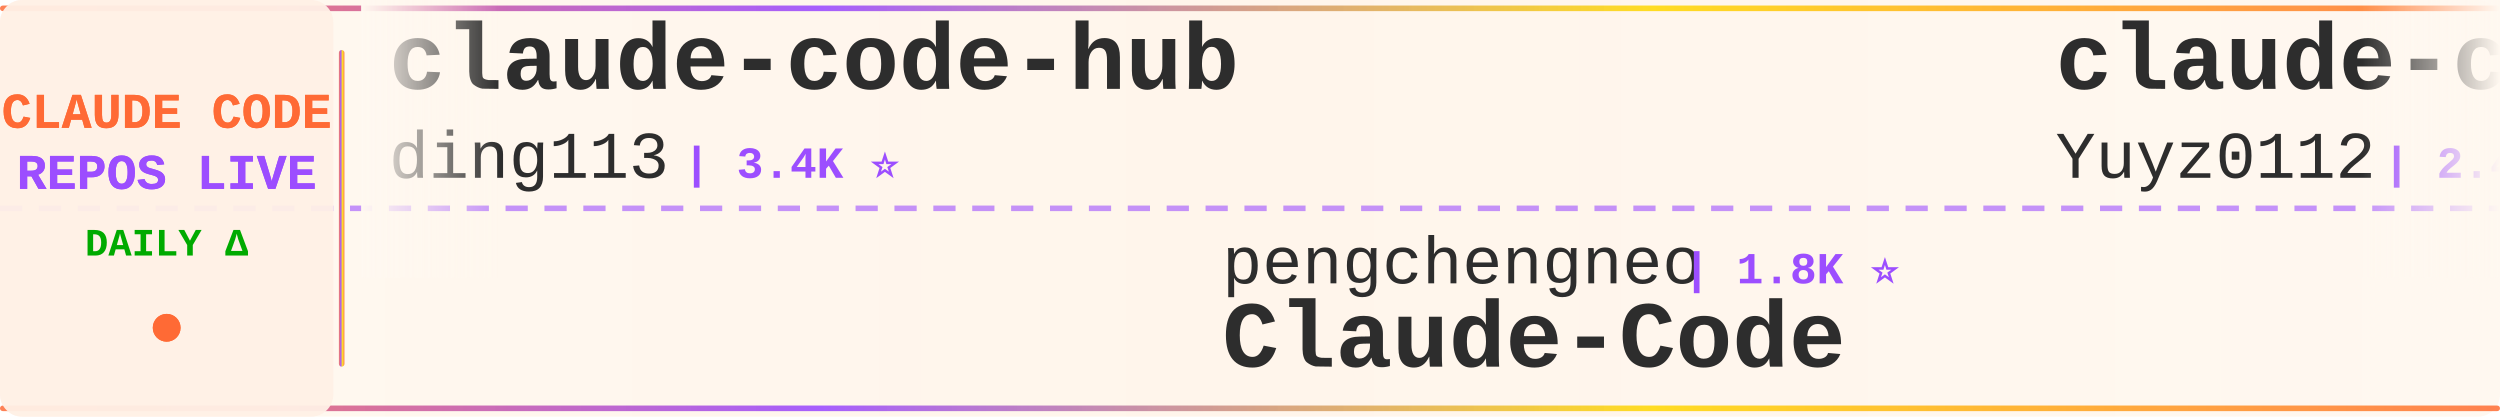
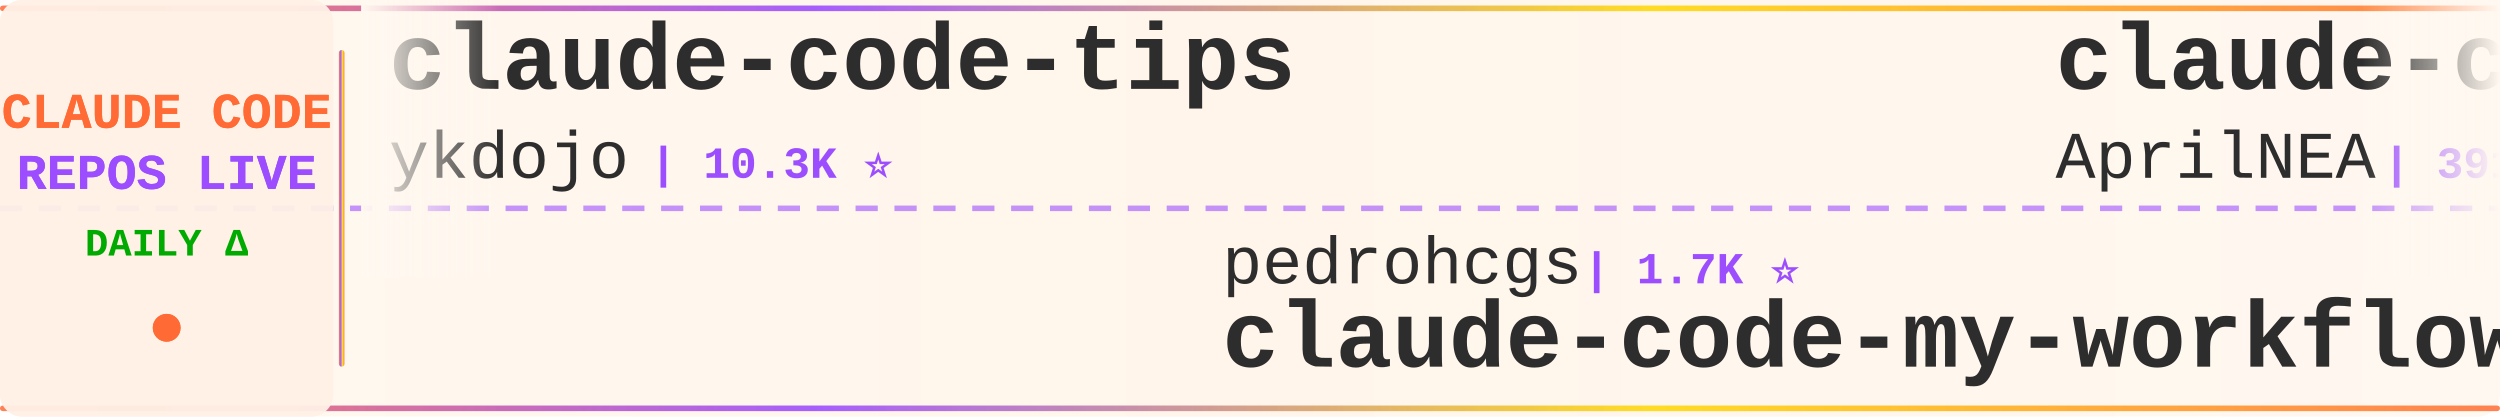
<svg xmlns="http://www.w3.org/2000/svg" width="900" height="150">
  <defs>
    <linearGradient id="tickerBg" x1="0%" y1="0%" x2="100%" y2="0%">
      <stop offset="0%" style="stop-color:#fff8f0;stop-opacity:0.98" />
      <stop offset="50%" style="stop-color:#fff5eb;stop-opacity:1" />
      <stop offset="100%" style="stop-color:#fff8f0;stop-opacity:0.98" />
    </linearGradient>
    <linearGradient id="borderGrad" x1="0%" y1="0%" x2="100%" y2="0%">
      <stop offset="0%" style="stop-color:#FF6B35;stop-opacity:0.85">
        <animate attributeName="stop-opacity" values="0.85;1;0.85" dur="2s" repeatCount="indefinite" />
      </stop>
      <stop offset="33%" style="stop-color:#9C4EFF;stop-opacity:0.9">
        <animate attributeName="stop-opacity" values="0.9;1;0.9" dur="2.2s" repeatCount="indefinite" />
      </stop>
      <stop offset="66%" style="stop-color:#FFD700;stop-opacity:0.85">
        <animate attributeName="stop-opacity" values="0.85;1;0.85" dur="1.8s" repeatCount="indefinite" />
      </stop>
      <stop offset="100%" style="stop-color:#FF6B35;stop-opacity:0.85">
        <animate attributeName="stop-opacity" values="0.85;1;0.85" dur="2s" repeatCount="indefinite" />
      </stop>
    </linearGradient>
    <filter id="textGlow">
      <feGaussianBlur stdDeviation="0.15" result="coloredBlur" />
      <feMerge>
        <feMergeNode in="coloredBlur" />
        <feMergeNode in="SourceGraphic" />
      </feMerge>
    </filter>
    <filter id="metricGlow">
      <feGaussianBlur stdDeviation="0.2" result="coloredBlur" />
      <feMerge>
        <feMergeNode in="coloredBlur" />
        <feMergeNode in="SourceGraphic" />
      </feMerge>
    </filter>
    <linearGradient id="leftFade" x1="0%" y1="0%" x2="100%" y2="0%">
      <stop offset="0%" style="stop-color:#fff8f0;stop-opacity:1" />
      <stop offset="100%" style="stop-color:#fff8f0;stop-opacity:0" />
    </linearGradient>
    <linearGradient id="rightFade" x1="0%" y1="0%" x2="100%" y2="0%">
      <stop offset="0%" style="stop-color:#fff8f0;stop-opacity:0" />
      <stop offset="100%" style="stop-color:#fff8f0;stop-opacity:1" />
    </linearGradient>
  </defs>
  <rect width="900" height="150" fill="url(#tickerBg)" rx="8" />
  <rect x="0" y="2" width="900" height="2" fill="url(#borderGrad)" rx="1" />
  <rect x="0" y="146" width="900" height="2" fill="url(#borderGrad)" rx="1" />
  <line x1="0" y1="75" x2="900" y2="75" stroke="#9C4EFF" stroke-width="2" stroke-dasharray="8 6" opacity="0.6" />
  <rect x="0" y="0" width="120" height="150" fill="#fff0e6" opacity="0.95" rx="8" />
  <text x="60" y="46" font-family="'Courier New', monospace" font-size="18" font-weight="bold" fill="#FF6B35" text-anchor="middle" filter="url(#textGlow)">
    CLAUDE CODE
  </text>
  <text x="60" y="68" font-family="'Courier New', monospace" font-size="18" font-weight="bold" fill="#9C4EFF" text-anchor="middle" filter="url(#textGlow)">
    REPOS LIVE
  </text>
  <text x="60" y="92" font-family="'Courier New', monospace" font-size="14" font-weight="bold" fill="#00aa00" text-anchor="middle">
    DAILY Δ
  </text>
  <circle cx="60" cy="118" r="5" fill="#FF6B35" filter="url(#metricGlow)">
    <animate attributeName="r" values="4;6;4" dur="1.5s" repeatCount="indefinite" />
    <animate attributeName="opacity" values="0.6;1;0.6" dur="1.5s" repeatCount="indefinite" />
  </circle>
  <rect x="122" y="18" width="2" height="114" fill="url(#borderGrad)" rx="1" />
  <clipPath id="tickerClip">
    <rect x="130" y="0" width="770" height="150" />
  </clipPath>
  <g clip-path="url(#tickerClip)">
    <g id="tickerItems">
      <animateTransform attributeName="transform" attributeType="XML" type="translate" from="0 0" to="-3000 0" dur="54s" repeatCount="indefinite" />
      <g transform="translate(0, 0)">
-         <text x="140" y="32" font-family="'Courier New', monospace" font-size="34" font-weight="bold" fill="#2d2d2d">claude-code-hub</text>
-         <text x="140" y="64" font-family="'Courier New', monospace" font-size="24" font-weight="normal" fill="#2d2d2d" opacity="1.0">ding113</text>
-         <text x="246" y="64" font-family="'Courier New', monospace" font-size="16" font-weight="bold" fill="#9C4EFF"> | 3.4K ⭐</text>
+         <text x="140" y="32" font-family="'Courier New', monospace" font-size="34" font-weight="bold" fill="#2d2d2d">claude-code-tips</text>
+         <text x="140" y="64" font-family="'Courier New', monospace" font-size="24" font-weight="normal" fill="#2d2d2d" opacity="1.0">ykdojo</text>
+         <text x="234" y="64" font-family="'Courier New', monospace" font-size="16" font-weight="bold" fill="#9C4EFF"> | 10.3K ⭐</text>
      </g>
      <g transform="translate(300, 0)">
-         <text x="140" y="102" font-family="'Courier New', monospace" font-size="24" font-weight="normal" fill="#2d2d2d" opacity="1.0">pengchengneo</text>
-         <text x="306" y="102" font-family="'Courier New', monospace" font-size="16" font-weight="bold" fill="#9C4EFF"> | 1.8K ⭐</text>
-         <text x="140" y="132" font-family="'Courier New', monospace" font-size="34" font-weight="bold" fill="#2d2d2d">Claude-Code</text>
+         <text x="140" y="102" font-family="'Courier New', monospace" font-size="24" font-weight="normal" fill="#2d2d2d" opacity="1.0">pedrohcgs</text>
+         <text x="270" y="102" font-family="'Courier New', monospace" font-size="16" font-weight="bold" fill="#9C4EFF"> | 1.7K ⭐</text>
+         <text x="140" y="132" font-family="'Courier New', monospace" font-size="34" font-weight="bold" fill="#2d2d2d">claude-code-my-workflow</text>
      </g>
      <g transform="translate(600, 0)">
-         <text x="140" y="32" font-family="'Courier New', monospace" font-size="34" font-weight="bold" fill="#2d2d2d">claude-code-reverse</text>
-         <text x="140" y="64" font-family="'Courier New', monospace" font-size="24" font-weight="normal" fill="#2d2d2d" opacity="1.0">Yuyz0112</text>
-         <text x="258" y="64" font-family="'Courier New', monospace" font-size="16" font-weight="bold" fill="#9C4EFF"> | 2.4K ⭐ +1</text>
+         <text x="140" y="32" font-family="'Courier New', monospace" font-size="34" font-weight="bold" fill="#2d2d2d">claude-code-source</text>
+         <text x="140" y="64" font-family="'Courier New', monospace" font-size="24" font-weight="normal" fill="#2d2d2d" opacity="1.0">AprilNEA</text>
+         <text x="258" y="64" font-family="'Courier New', monospace" font-size="16" font-weight="bold" fill="#9C4EFF"> | 391 ⭐</text>
      </g>
      <g transform="translate(900, 0)">
-         <text x="140" y="102" font-family="'Courier New', monospace" font-size="24" font-weight="normal" fill="#2d2d2d" opacity="1.0">OneRedOak</text>
-         <text x="270" y="102" font-family="'Courier New', monospace" font-size="16" font-weight="bold" fill="#9C4EFF"> | 3.9K ⭐ -1</text>
-         <text x="140" y="132" font-family="'Courier New', monospace" font-size="34" font-weight="bold" fill="#2d2d2d">claude-code-workflows</text>
+         <text x="140" y="102" font-family="'Courier New', monospace" font-size="24" font-weight="normal" fill="#2d2d2d" opacity="1.0">fazxes</text>
+         <text x="234" y="102" font-family="'Courier New', monospace" font-size="16" font-weight="bold" fill="#9C4EFF"> | 247 ⭐</text>
+         <text x="140" y="132" font-family="'Courier New', monospace" font-size="34" font-weight="bold" fill="#2d2d2d">Claude-code</text>
      </g>
      <g transform="translate(1200, 0)">
-         <text x="140" y="32" font-family="'Courier New', monospace" font-size="34" font-weight="bold" fill="#2d2d2d">claude-code-source-code-...</text>
-         <text x="140" y="64" font-family="'Courier New', monospace" font-size="24" font-weight="normal" fill="#2d2d2d" opacity="1.0">ghuntley</text>
-         <text x="258" y="64" font-family="'Courier New', monospace" font-size="16" font-weight="bold" fill="#9C4EFF"> | 989 ⭐</text>
+         <text x="140" y="32" font-family="'Courier New', monospace" font-size="34" font-weight="bold" fill="#2d2d2d">claude-code-ultimate-gui...</text>
+         <text x="140" y="64" font-family="'Courier New', monospace" font-size="24" font-weight="normal" fill="#2d2d2d" opacity="1.0">FlorianBruniaux</text>
+         <text x="342" y="64" font-family="'Courier New', monospace" font-size="16" font-weight="bold" fill="#9C4EFF"> | 6.4K ⭐</text>
      </g>
      <g transform="translate(1500, 0)">
-         <text x="140" y="102" font-family="'Courier New', monospace" font-size="24" font-weight="normal" fill="#2d2d2d" opacity="1.0">hangsman</text>
-         <text x="258" y="102" font-family="'Courier New', monospace" font-size="16" font-weight="bold" fill="#9C4EFF"> | 799 ⭐</text>
-         <text x="140" y="132" font-family="'Courier New', monospace" font-size="34" font-weight="bold" fill="#2d2d2d">claude-code-source</text>
+         <text x="140" y="102" font-family="'Courier New', monospace" font-size="24" font-weight="normal" fill="#2d2d2d" opacity="1.0">Windy3f3f3f3f</text>
+         <text x="318" y="102" font-family="'Courier New', monospace" font-size="16" font-weight="bold" fill="#9C4EFF"> | 3.8K ⭐</text>
+         <text x="140" y="132" font-family="'Courier New', monospace" font-size="34" font-weight="bold" fill="#2d2d2d">how-claude-code-works</text>
      </g>
      <g transform="translate(1800, 0)">
-         <text x="140" y="32" font-family="'Courier New', monospace" font-size="34" font-weight="bold" fill="#2d2d2d">claude-code-templates</text>
-         <text x="140" y="64" font-family="'Courier New', monospace" font-size="24" font-weight="normal" fill="#2d2d2d" opacity="1.0">davila7</text>
-         <text x="246" y="64" font-family="'Courier New', monospace" font-size="16" font-weight="bold" fill="#9C4EFF"> | 33.2K ⭐ +3</text>
+         <text x="140" y="32" font-family="'Courier New', monospace" font-size="34" font-weight="bold" fill="#2d2d2d">claude-code-book</text>
+         <text x="140" y="64" font-family="'Courier New', monospace" font-size="24" font-weight="normal" fill="#2d2d2d" opacity="1.0">lintsinghua</text>
+         <text x="294" y="64" font-family="'Courier New', monospace" font-size="16" font-weight="bold" fill="#9C4EFF"> | 4.4K ⭐</text>
      </g>
      <g transform="translate(2100, 0)">
-         <text x="140" y="102" font-family="'Courier New', monospace" font-size="24" font-weight="normal" fill="#2d2d2d" opacity="1.0">andrew-kramer-inno</text>
-         <text x="378" y="102" font-family="'Courier New', monospace" font-size="16" font-weight="bold" fill="#9C4EFF"> | 595 ⭐</text>
-         <text x="140" y="132" font-family="'Courier New', monospace" font-size="34" font-weight="bold" fill="#2d2d2d">claude-code-source-build</text>
+         <text x="140" y="102" font-family="'Courier New', monospace" font-size="24" font-weight="normal" fill="#2d2d2d" opacity="1.0">fuergaosi233</text>
+         <text x="306" y="102" font-family="'Courier New', monospace" font-size="16" font-weight="bold" fill="#9C4EFF"> | 2.8K ⭐</text>
+         <text x="140" y="132" font-family="'Courier New', monospace" font-size="34" font-weight="bold" fill="#2d2d2d">claude-code-proxy</text>
      </g>
      <g transform="translate(2400, 0)">
-         <text x="140" y="32" font-family="'Courier New', monospace" font-size="34" font-weight="bold" fill="#2d2d2d">claude-code-source-code</text>
-         <text x="140" y="64" font-family="'Courier New', monospace" font-size="24" font-weight="normal" fill="#2d2d2d" opacity="1.0">777genius</text>
-         <text x="270" y="64" font-family="'Courier New', monospace" font-size="16" font-weight="bold" fill="#9C4EFF"> | 938 ⭐</text>
+         <text x="140" y="32" font-family="'Courier New', monospace" font-size="34" font-weight="bold" fill="#2d2d2d">system_prompts_leaks</text>
+         <text x="140" y="64" font-family="'Courier New', monospace" font-size="24" font-weight="normal" fill="#2d2d2d" opacity="1.0">asgeirtj</text>
+         <text x="258" y="64" font-family="'Courier New', monospace" font-size="16" font-weight="bold" fill="#9C4EFF"> | 71.0K ⭐ +7</text>
      </g>
      <g transform="translate(2700, 0)">
-         <text x="140" y="102" font-family="'Courier New', monospace" font-size="24" font-weight="normal" fill="#2d2d2d" opacity="1.0">darcyegb</text>
-         <text x="258" y="102" font-family="'Courier New', monospace" font-size="16" font-weight="bold" fill="#9C4EFF"> | 779 ⭐</text>
-         <text x="140" y="132" font-family="'Courier New', monospace" font-size="34" font-weight="bold" fill="#2d2d2d">ClaudeCodeAgents</text>
+         <text x="140" y="102" font-family="'Courier New', monospace" font-size="24" font-weight="normal" fill="#2d2d2d" opacity="1.0">huangserva</text>
+         <text x="282" y="102" font-family="'Courier New', monospace" font-size="16" font-weight="bold" fill="#9C4EFF"> | 631 ⭐</text>
+         <text x="140" y="132" font-family="'Courier New', monospace" font-size="34" font-weight="bold" fill="#2d2d2d">claude-code-cli</text>
      </g>
      <g transform="translate(3000, 0)">
-         <text x="140" y="32" font-family="'Courier New', monospace" font-size="34" font-weight="bold" fill="#2d2d2d">claude-code-hub</text>
-         <text x="140" y="64" font-family="'Courier New', monospace" font-size="24" font-weight="normal" fill="#2d2d2d" opacity="1.0">ding113</text>
-         <text x="246" y="64" font-family="'Courier New', monospace" font-size="16" font-weight="bold" fill="#9C4EFF"> | 3.4K ⭐</text>
+         <text x="140" y="32" font-family="'Courier New', monospace" font-size="34" font-weight="bold" fill="#2d2d2d">claude-code-tips</text>
+         <text x="140" y="64" font-family="'Courier New', monospace" font-size="24" font-weight="normal" fill="#2d2d2d" opacity="1.0">ykdojo</text>
+         <text x="234" y="64" font-family="'Courier New', monospace" font-size="16" font-weight="bold" fill="#9C4EFF"> | 10.3K ⭐</text>
      </g>
      <g transform="translate(3300, 0)">
-         <text x="140" y="102" font-family="'Courier New', monospace" font-size="24" font-weight="normal" fill="#2d2d2d" opacity="1.0">pengchengneo</text>
-         <text x="306" y="102" font-family="'Courier New', monospace" font-size="16" font-weight="bold" fill="#9C4EFF"> | 1.8K ⭐</text>
-         <text x="140" y="132" font-family="'Courier New', monospace" font-size="34" font-weight="bold" fill="#2d2d2d">Claude-Code</text>
+         <text x="140" y="102" font-family="'Courier New', monospace" font-size="24" font-weight="normal" fill="#2d2d2d" opacity="1.0">pedrohcgs</text>
+         <text x="270" y="102" font-family="'Courier New', monospace" font-size="16" font-weight="bold" fill="#9C4EFF"> | 1.7K ⭐</text>
+         <text x="140" y="132" font-family="'Courier New', monospace" font-size="34" font-weight="bold" fill="#2d2d2d">claude-code-my-workflow</text>
      </g>
      <g transform="translate(3600, 0)">
-         <text x="140" y="32" font-family="'Courier New', monospace" font-size="34" font-weight="bold" fill="#2d2d2d">claude-code-reverse</text>
-         <text x="140" y="64" font-family="'Courier New', monospace" font-size="24" font-weight="normal" fill="#2d2d2d" opacity="1.0">Yuyz0112</text>
-         <text x="258" y="64" font-family="'Courier New', monospace" font-size="16" font-weight="bold" fill="#9C4EFF"> | 2.4K ⭐ +1</text>
+         <text x="140" y="32" font-family="'Courier New', monospace" font-size="34" font-weight="bold" fill="#2d2d2d">claude-code-source</text>
+         <text x="140" y="64" font-family="'Courier New', monospace" font-size="24" font-weight="normal" fill="#2d2d2d" opacity="1.0">AprilNEA</text>
+         <text x="258" y="64" font-family="'Courier New', monospace" font-size="16" font-weight="bold" fill="#9C4EFF"> | 391 ⭐</text>
      </g>
      <g transform="translate(3900, 0)">
-         <text x="140" y="102" font-family="'Courier New', monospace" font-size="24" font-weight="normal" fill="#2d2d2d" opacity="1.0">OneRedOak</text>
-         <text x="270" y="102" font-family="'Courier New', monospace" font-size="16" font-weight="bold" fill="#9C4EFF"> | 3.9K ⭐ -1</text>
-         <text x="140" y="132" font-family="'Courier New', monospace" font-size="34" font-weight="bold" fill="#2d2d2d">claude-code-workflows</text>
+         <text x="140" y="102" font-family="'Courier New', monospace" font-size="24" font-weight="normal" fill="#2d2d2d" opacity="1.0">fazxes</text>
+         <text x="234" y="102" font-family="'Courier New', monospace" font-size="16" font-weight="bold" fill="#9C4EFF"> | 247 ⭐</text>
+         <text x="140" y="132" font-family="'Courier New', monospace" font-size="34" font-weight="bold" fill="#2d2d2d">Claude-code</text>
      </g>
    </g>
  </g>
  <rect x="130" y="0" width="50" height="100" fill="url(#leftFade)" />
  <rect x="850" y="0" width="50" height="100" fill="url(#rightFade)" />
</svg>
